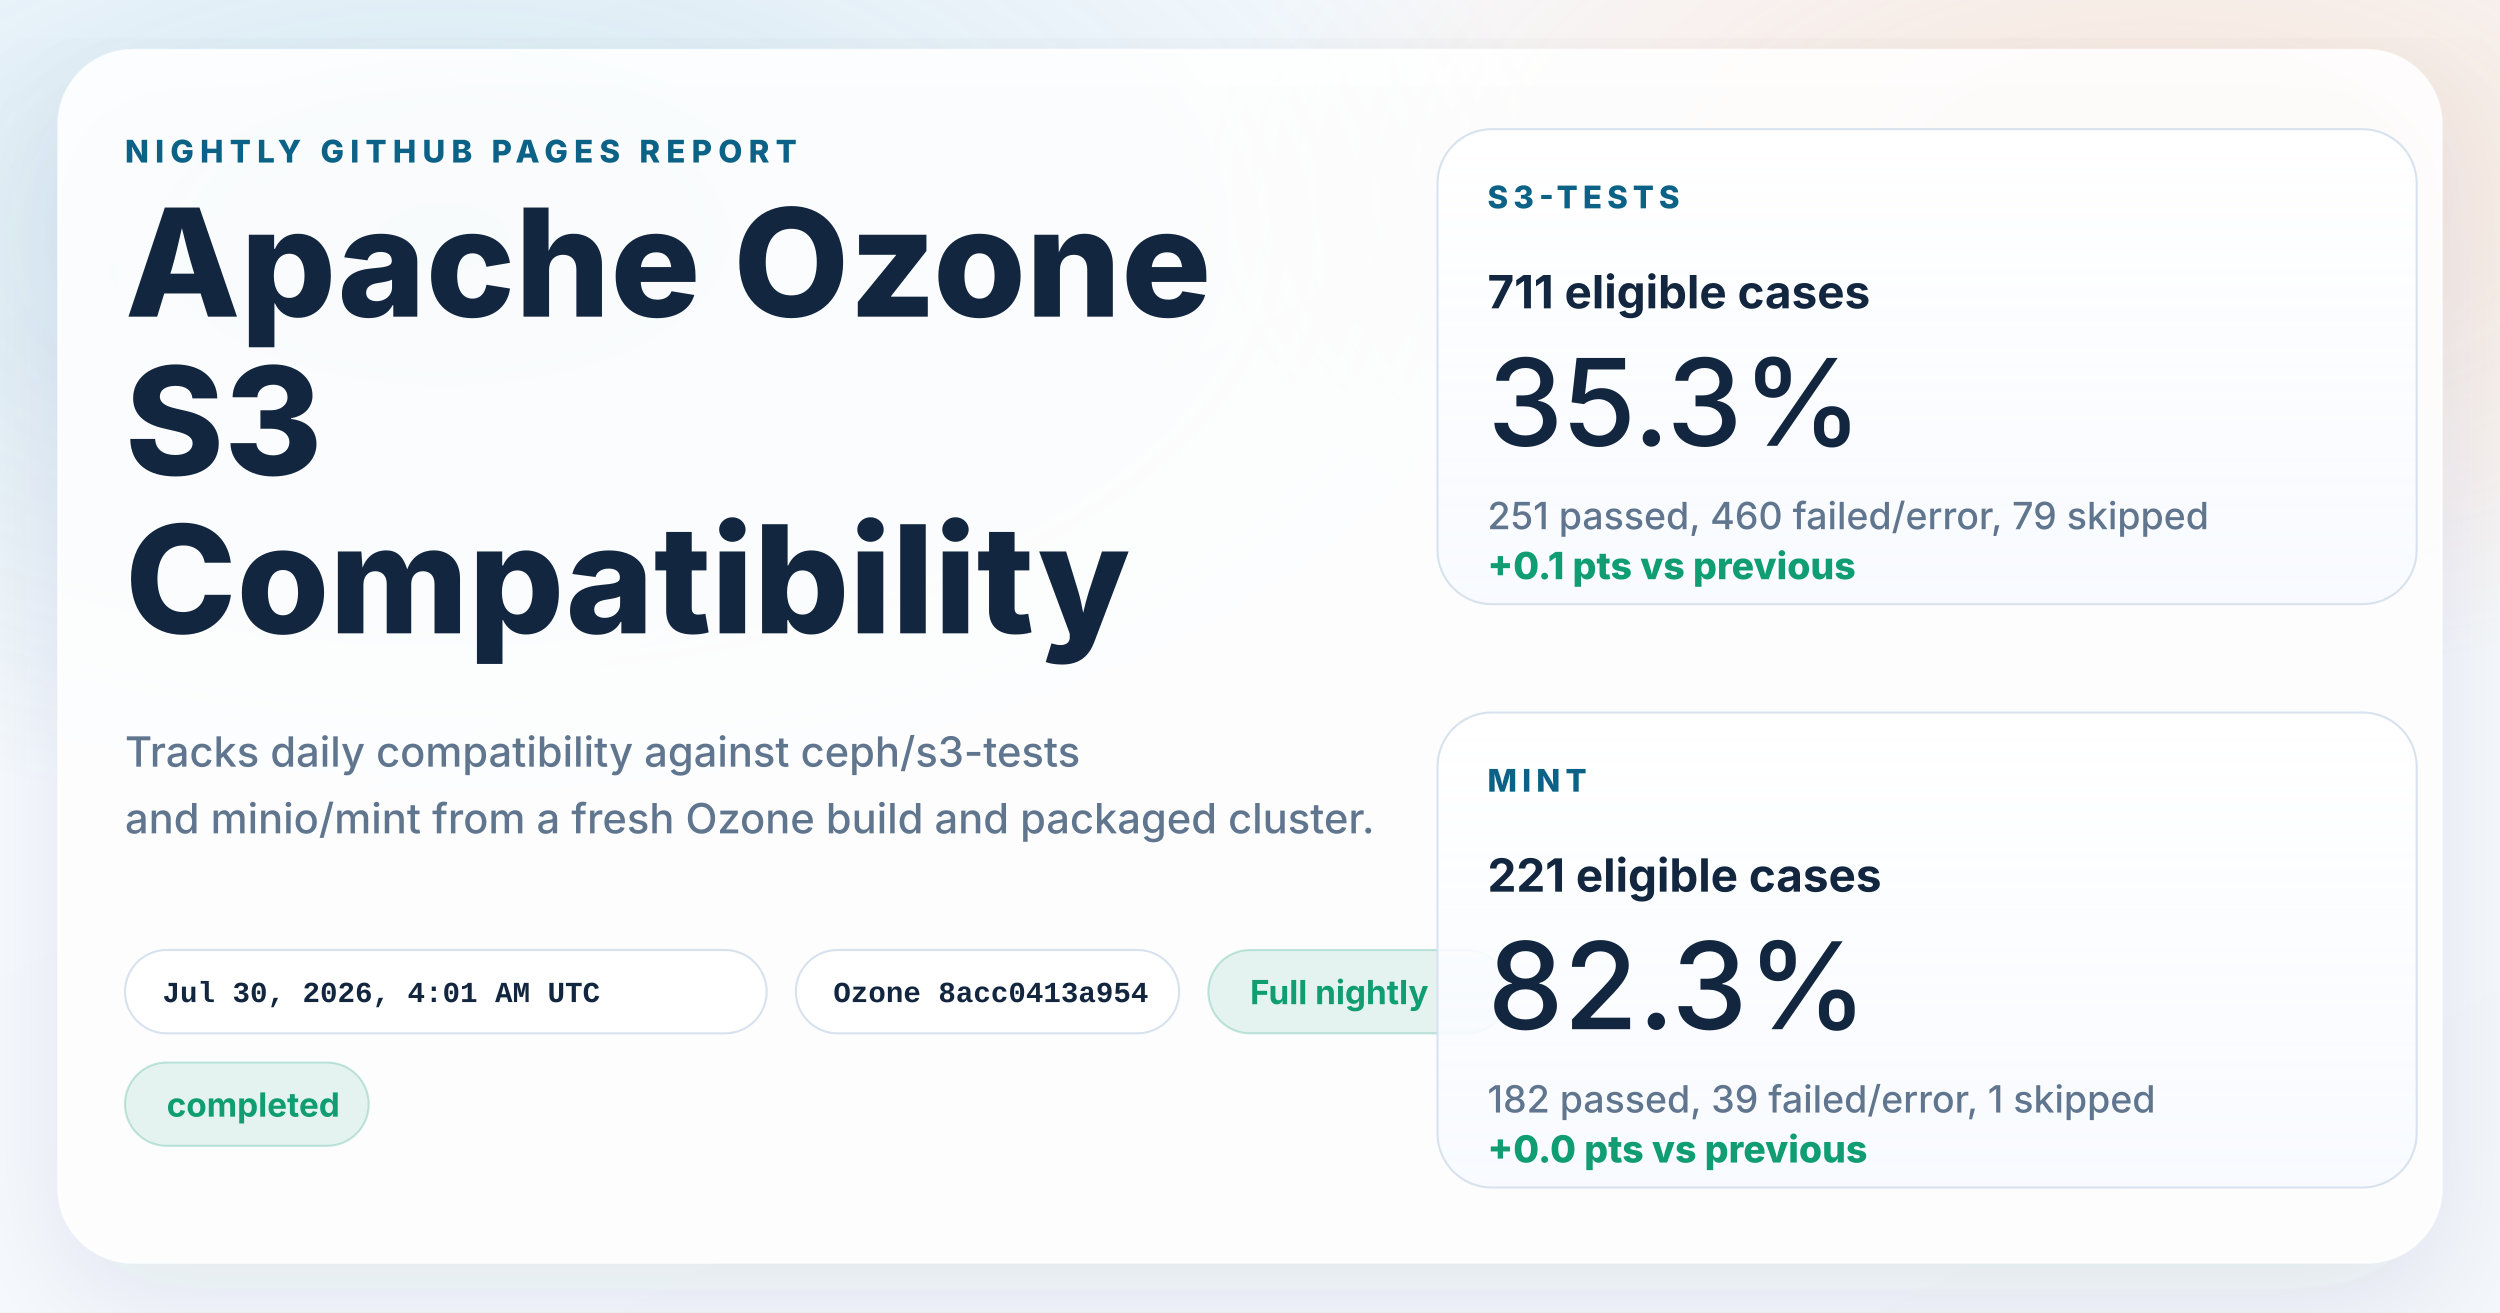
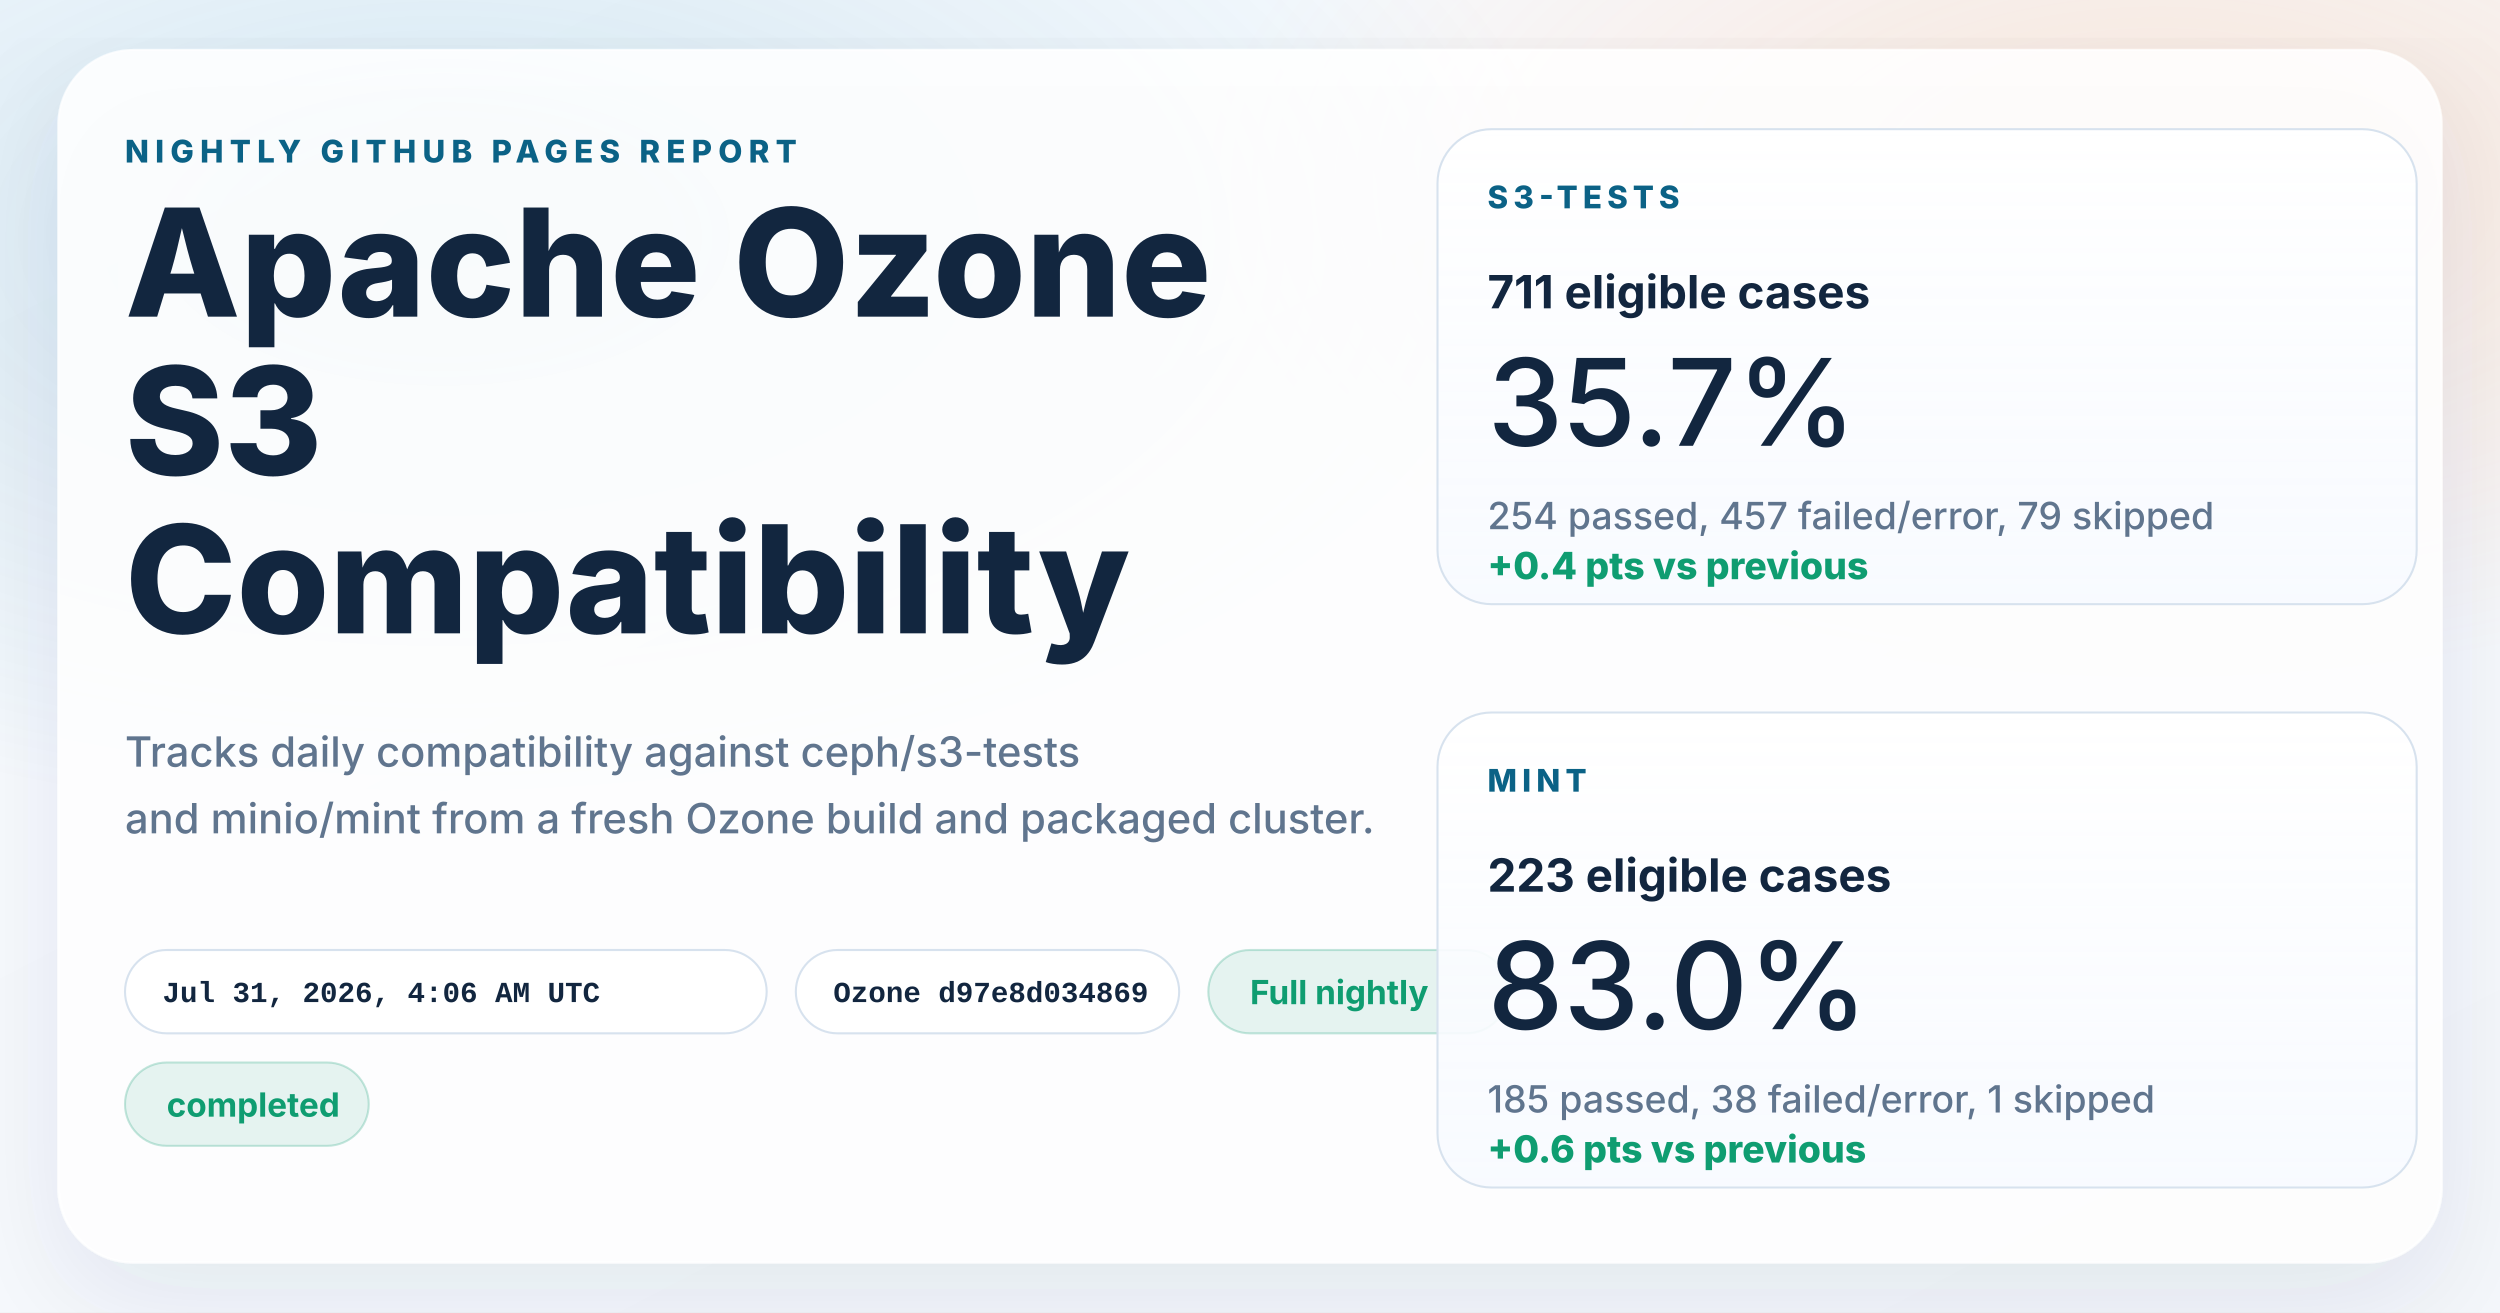
<svg xmlns="http://www.w3.org/2000/svg" width="1200" height="630" viewBox="0 0 1200 630" role="img" aria-labelledby="title desc">
  <defs>
    <linearGradient id="page" x1="0%" y1="0%" x2="100%" y2="100%">
      <stop offset="0%" stop-color="#f8fbff" />
      <stop offset="100%" stop-color="#f4f7fb" />
    </linearGradient>
    <radialGradient id="glowBlue" cx="18%" cy="18%" r="45%">
      <stop offset="0%" stop-color="#0d7fab" stop-opacity="0.16" />
      <stop offset="100%" stop-color="#0d7fab" stop-opacity="0" />
    </radialGradient>
    <radialGradient id="glowWarm" cx="86%" cy="14%" r="38%">
      <stop offset="0%" stop-color="#ff8a3d" stop-opacity="0.18" />
      <stop offset="100%" stop-color="#ff8a3d" stop-opacity="0" />
    </radialGradient>
    <linearGradient id="card" x1="0%" y1="0%" x2="0%" y2="100%">
      <stop offset="0%" stop-color="#ffffff" stop-opacity="0.96" />
      <stop offset="100%" stop-color="#f7faff" stop-opacity="0.88" />
    </linearGradient>
    <filter id="shadow" x="-10%" y="-10%" width="120%" height="120%">
      <feDropShadow dx="0" dy="18" stdDeviation="28" flood-color="#102d4c" flood-opacity="0.10" />
    </filter>
  </defs>
  <rect width="1200" height="630" fill="url(#page)" />
  <rect width="1200" height="630" fill="url(#glowBlue)" />
  <rect width="1200" height="630" fill="url(#glowWarm)" />
  <g filter="url(#shadow)">
    <rect x="28" y="24" width="1144" height="582" rx="36" fill="#ffffff" fill-opacity="0.86" stroke="#ffffff" stroke-opacity="0.75" />
  </g>
  <g font-family="system-ui, -apple-system, BlinkMacSystemFont, 'Segoe UI', sans-serif" fill="#12263f">
    <text x="60" y="78" font-size="15" font-weight="800" letter-spacing="3" fill="#0b6286">NIGHTLY GITHUB PAGES REPORT</text>
    <text x="60" y="152" font-size="72" font-weight="800">Apache Ozone</text>
    <text x="60" y="228" font-size="72" font-weight="800">S3</text>
    <text x="60" y="304" font-size="72" font-weight="800">Compatibility</text>
    <text x="60" y="368" font-size="20" font-weight="500" fill="#60758e">Tracks daily compatibility against ceph/s3-tests</text>
    <text x="60" y="400" font-size="20" font-weight="500" fill="#60758e">and minio/mint from a fresh Ozone build and packaged cluster.</text>
  </g>
  <g font-family="'SFMono-Regular', Consolas, 'Liberation Mono', monospace" font-size="14" font-weight="600">
    <g transform="translate(60 456)">
      <rect width="308" height="40" rx="20" fill="#ffffff" fill-opacity="0.94" stroke="#d7e2ee" />
-       <text x="18" y="25" fill="#12263f">Jul 30, 2026, 4:01 AM UTC</text>
+       <text x="18" y="25" fill="#12263f">Jul 31, 2026, 4:06 AM UTC</text>
    </g>
    <g transform="translate(382 456)">
      <rect width="184" height="40" rx="20" fill="#ffffff" fill-opacity="0.94" stroke="#d7e2ee" />
-       <text x="18" y="25" fill="#12263f">Ozone 8acc0413a954</text>
+       <text x="18" y="25" fill="#12263f">Ozone d97e8d034869</text>
    </g>
  </g>
  <g font-family="system-ui, -apple-system, BlinkMacSystemFont, 'Segoe UI', sans-serif" font-size="16" font-weight="700">
    <g transform="translate(580 456)">
      <rect width="144" height="40" rx="20" fill="#0f9d71" fill-opacity="0.10" stroke="#0f9d71" stroke-opacity="0.24" />
      <text x="20" y="26" fill="#0f9d71">Full nightly</text>
    </g>
    <g transform="translate(60 510)">
      <rect width="117" height="40" rx="20" fill="#0f9d71" fill-opacity="0.10" stroke="#0f9d71" stroke-opacity="0.24" />
      <text x="20" y="26" fill="#0f9d71">completed</text>
    </g>
  </g>
  <g font-family="system-ui, -apple-system, BlinkMacSystemFont, 'Segoe UI', sans-serif" fill="#12263f">
    <g transform="translate(690 62)">
      <rect width="470" height="228" rx="26" fill="url(#card)" stroke="#d7e2ee" />
      <text x="24" y="38" font-size="15" font-weight="800" letter-spacing="2.5" fill="#0b6286">S3-TESTS</text>
      <text x="24" y="86" font-size="22" font-weight="700">711 eligible cases</text>
-       <text x="24" y="152" font-size="58" font-weight="500">35.3%</text>
-       <text x="24" y="192" font-size="18" font-weight="500" fill="#60758e">251 passed, 460 failed/error, 79 skipped</text>
-       <text x="24" y="216" font-size="18" font-weight="800" fill="#0f9d71">+0.1 pts vs previous</text>
+       <text x="24" y="152" font-size="58" font-weight="500">35.7%</text>
+       <text x="24" y="192" font-size="18" font-weight="500" fill="#60758e">254 passed, 457 failed/error, 79 skipped</text>
+       <text x="24" y="216" font-size="18" font-weight="800" fill="#0f9d71">+0.4 pts vs previous</text>
    </g>
    <g transform="translate(690 342)">
      <rect width="470" height="228" rx="26" fill="url(#card)" stroke="#d7e2ee" />
      <text x="24" y="38" font-size="15" font-weight="800" letter-spacing="2.5" fill="#0b6286">MINT</text>
-       <text x="24" y="86" font-size="22" font-weight="700">221 eligible cases</text>
-       <text x="24" y="152" font-size="58" font-weight="500">82.3%</text>
-       <text x="24" y="192" font-size="18" font-weight="500" fill="#60758e">182 passed, 39 failed/error, 1 skipped</text>
-       <text x="24" y="216" font-size="18" font-weight="800" fill="#0f9d71">+0.0 pts vs previous</text>
+       <text x="24" y="86" font-size="22" font-weight="700">223 eligible cases</text>
+       <text x="24" y="152" font-size="58" font-weight="500">83.0%</text>
+       <text x="24" y="192" font-size="18" font-weight="500" fill="#60758e">185 passed, 38 failed/error, 1 skipped</text>
+       <text x="24" y="216" font-size="18" font-weight="800" fill="#0f9d71">+0.6 pts vs previous</text>
    </g>
  </g>
</svg>
